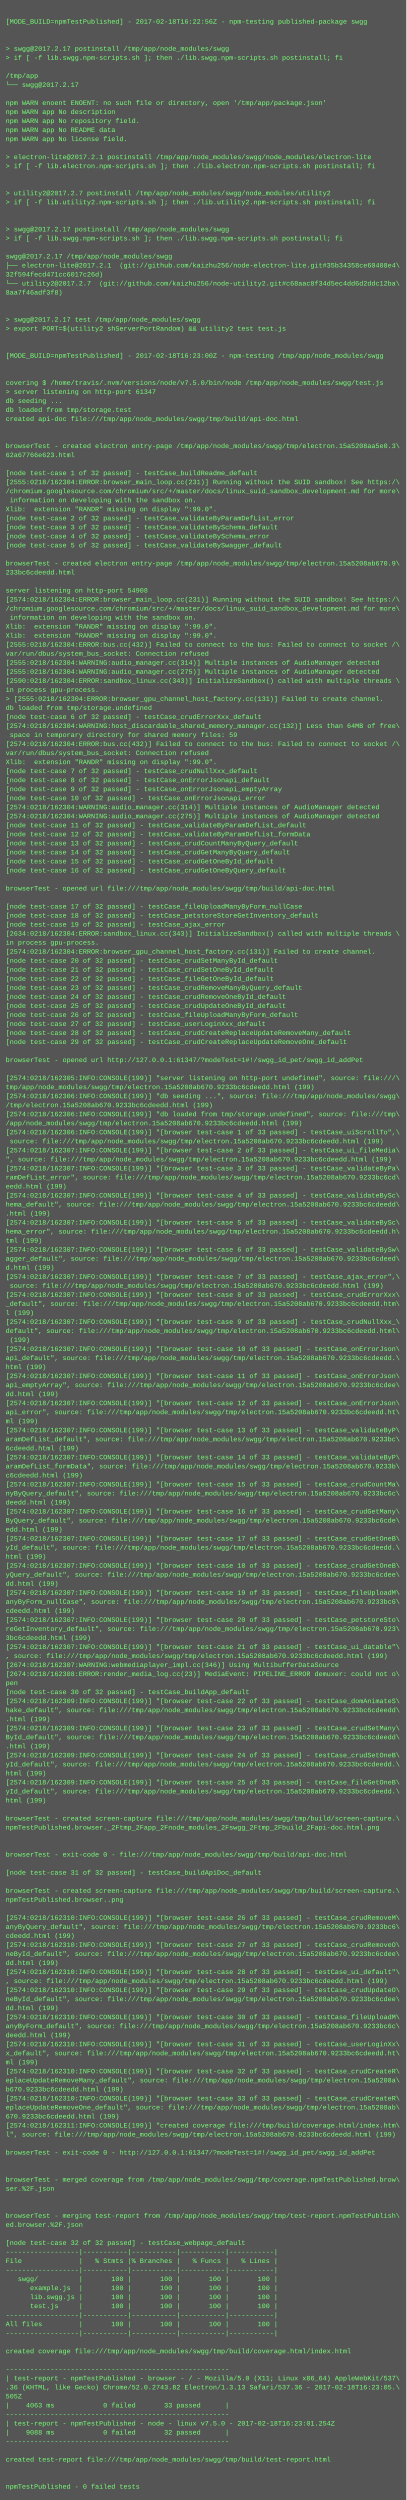
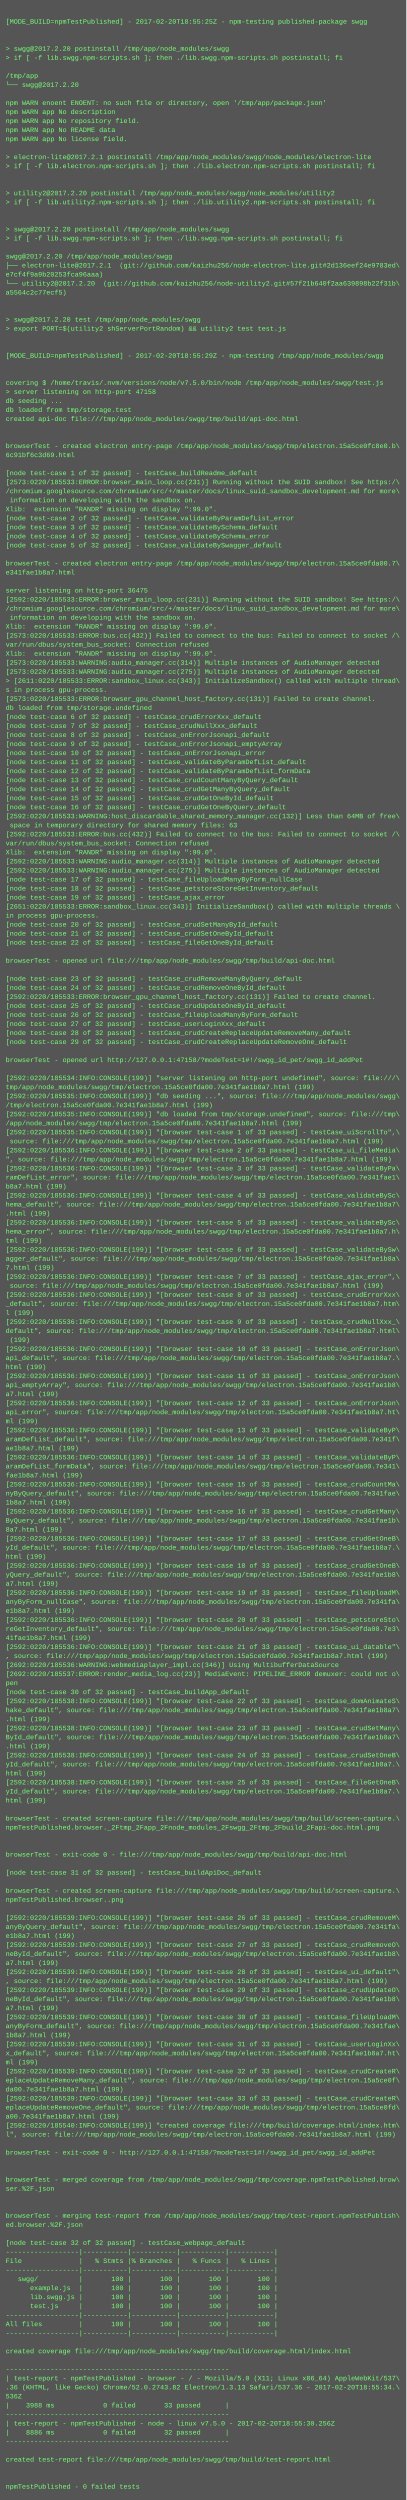
<svg xmlns="http://www.w3.org/2000/svg" height="4430" width="720">
  <rect height="4430" fill="#555" width="720" />
  <text fill="#7f7" font-family="Courier New" font-size="12" xml:space="preserve">
    <tspan x="10" y="26" />
-     <tspan x="10" y="42">[MODE_BUILD=npmTestPublished] - 2017-02-18T16:22:56Z - npm-testing published-package swgg</tspan>
+     <tspan x="10" y="42">[MODE_BUILD=npmTestPublished] - 2017-02-20T18:55:25Z - npm-testing published-package swgg</tspan>
    <tspan x="10" y="58" />
    <tspan x="10" y="74" />
-     <tspan x="10" y="90">&gt; swgg@2017.2.17 postinstall /tmp/app/node_modules/swgg</tspan>
+     <tspan x="10" y="90">&gt; swgg@2017.2.20 postinstall /tmp/app/node_modules/swgg</tspan>
    <tspan x="10" y="106">&gt; if [ -f lib.swgg.npm-scripts.sh ]; then ./lib.swgg.npm-scripts.sh postinstall; fi</tspan>
    <tspan x="10" y="122" />
    <tspan x="10" y="138">/tmp/app</tspan>
-     <tspan x="10" y="154">└── swgg@2017.2.17 </tspan>
+     <tspan x="10" y="154">└── swgg@2017.2.20 </tspan>
    <tspan x="10" y="170" />
    <tspan x="10" y="186">npm WARN enoent ENOENT: no such file or directory, open '/tmp/app/package.json'</tspan>
    <tspan x="10" y="202">npm WARN app No description</tspan>
    <tspan x="10" y="218">npm WARN app No repository field.</tspan>
    <tspan x="10" y="234">npm WARN app No README data</tspan>
    <tspan x="10" y="250">npm WARN app No license field.</tspan>
    <tspan x="10" y="266" />
    <tspan x="10" y="282">&gt; electron-lite@2017.2.1 postinstall /tmp/app/node_modules/swgg/node_modules/electron-lite</tspan>
    <tspan x="10" y="298">&gt; if [ -f lib.electron.npm-scripts.sh ]; then ./lib.electron.npm-scripts.sh postinstall; fi</tspan>
    <tspan x="10" y="314" />
    <tspan x="10" y="330" />
-     <tspan x="10" y="346">&gt; utility2@2017.2.7 postinstall /tmp/app/node_modules/swgg/node_modules/utility2</tspan>
+     <tspan x="10" y="346">&gt; utility2@2017.2.20 postinstall /tmp/app/node_modules/swgg/node_modules/utility2</tspan>
    <tspan x="10" y="362">&gt; if [ -f lib.utility2.npm-scripts.sh ]; then ./lib.utility2.npm-scripts.sh postinstall; fi</tspan>
    <tspan x="10" y="378" />
    <tspan x="10" y="394" />
-     <tspan x="10" y="410">&gt; swgg@2017.2.17 postinstall /tmp/app/node_modules/swgg</tspan>
+     <tspan x="10" y="410">&gt; swgg@2017.2.20 postinstall /tmp/app/node_modules/swgg</tspan>
    <tspan x="10" y="426">&gt; if [ -f lib.swgg.npm-scripts.sh ]; then ./lib.swgg.npm-scripts.sh postinstall; fi</tspan>
    <tspan x="10" y="442" />
-     <tspan x="10" y="458">swgg@2017.2.17 /tmp/app/node_modules/swgg</tspan>
-     <tspan x="10" y="474">├── electron-lite@2017.2.1  (git://github.com/kaizhu256/node-electron-lite.git#35b34358ce60408e4\</tspan>
-     <tspan x="10" y="490">32f594fecd471cc6017c26d)</tspan>
-     <tspan x="10" y="506">└── utility2@2017.2.7  (git://github.com/kaizhu256/node-utility2.git#c68aac8f34d5ec4dd6d2ddc12ba\</tspan>
-     <tspan x="10" y="522">8aa7f46adf3f8)</tspan>
+     <tspan x="10" y="458">swgg@2017.2.20 /tmp/app/node_modules/swgg</tspan>
+     <tspan x="10" y="474">├── electron-lite@2017.2.1  (git://github.com/kaizhu256/node-electron-lite.git#2d136eef24e9783ed\</tspan>
+     <tspan x="10" y="490">e7cf4f9a9b20253fca96aaa)</tspan>
+     <tspan x="10" y="506">└── utility2@2017.2.20  (git://github.com/kaizhu256/node-utility2.git#57f21b640f2aa639898b22f31b\</tspan>
+     <tspan x="10" y="522">a5564c2c77ecf5)</tspan>
    <tspan x="10" y="538" />
    <tspan x="10" y="554" />
-     <tspan x="10" y="570">&gt; swgg@2017.2.17 test /tmp/app/node_modules/swgg</tspan>
+     <tspan x="10" y="570">&gt; swgg@2017.2.20 test /tmp/app/node_modules/swgg</tspan>
    <tspan x="10" y="586">&gt; export PORT=$(utility2 shServerPortRandom) &amp;&amp; utility2 test test.js</tspan>
    <tspan x="10" y="602" />
    <tspan x="10" y="618" />
-     <tspan x="10" y="634">[MODE_BUILD=npmTestPublished] - 2017-02-18T16:23:00Z - npm-testing /tmp/app/node_modules/swgg</tspan>
+     <tspan x="10" y="634">[MODE_BUILD=npmTestPublished] - 2017-02-20T18:55:29Z - npm-testing /tmp/app/node_modules/swgg</tspan>
    <tspan x="10" y="650" />
    <tspan x="10" y="666" />
    <tspan x="10" y="682">covering $ /home/travis/.nvm/versions/node/v7.5.0/bin/node /tmp/app/node_modules/swgg/test.js</tspan>
-     <tspan x="10" y="698">&gt; server listening on http-port 61347</tspan>
+     <tspan x="10" y="698">&gt; server listening on http-port 47158</tspan>
    <tspan x="10" y="714">db seeding ...</tspan>
    <tspan x="10" y="730">db loaded from tmp/storage.test</tspan>
    <tspan x="10" y="746">created api-doc file:///tmp/app/node_modules/swgg/tmp/build/api-doc.html</tspan>
    <tspan x="10" y="762" />
    <tspan x="10" y="778" />
-     <tspan x="10" y="794">browserTest - created electron entry-page /tmp/app/node_modules/swgg/tmp/electron.15a5208aa5e0.3\</tspan>
-     <tspan x="10" y="810">62a67766e623.html</tspan>
+     <tspan x="10" y="794">browserTest - created electron entry-page /tmp/app/node_modules/swgg/tmp/electron.15a5ce0fc8e0.b\</tspan>
+     <tspan x="10" y="810">6c91bf6c3d69.html</tspan>
    <tspan x="10" y="826" />
    <tspan x="10" y="842">[node test-case 1 of 32 passed] - testCase_buildReadme_default</tspan>
-     <tspan x="10" y="858">[2555:0218/162304:ERROR:browser_main_loop.cc(231)] Running without the SUID sandbox! See https:/\</tspan>
+     <tspan x="10" y="858">[2573:0220/185533:ERROR:browser_main_loop.cc(231)] Running without the SUID sandbox! See https:/\</tspan>
    <tspan x="10" y="874">/chromium.googlesource.com/chromium/src/+/master/docs/linux_suid_sandbox_development.md for more\</tspan>
    <tspan x="10" y="890"> information on developing with the sandbox on.</tspan>
    <tspan x="10" y="906">Xlib:  extension "RANDR" missing on display ":99.0".</tspan>
    <tspan x="10" y="922">[node test-case 2 of 32 passed] - testCase_validateByParamDefList_error</tspan>
    <tspan x="10" y="938">[node test-case 3 of 32 passed] - testCase_validateBySchema_default</tspan>
    <tspan x="10" y="954">[node test-case 4 of 32 passed] - testCase_validateBySchema_error</tspan>
    <tspan x="10" y="970">[node test-case 5 of 32 passed] - testCase_validateBySwagger_default</tspan>
    <tspan x="10" y="986" />
-     <tspan x="10" y="1002">browserTest - created electron entry-page /tmp/app/node_modules/swgg/tmp/electron.15a5208ab670.9\</tspan>
-     <tspan x="10" y="1018">233bc6cdeedd.html</tspan>
+     <tspan x="10" y="1002">browserTest - created electron entry-page /tmp/app/node_modules/swgg/tmp/electron.15a5ce0fda00.7\</tspan>
+     <tspan x="10" y="1018">e341fae1b8a7.html</tspan>
    <tspan x="10" y="1034" />
-     <tspan x="10" y="1050">server listening on http-port 54908</tspan>
-     <tspan x="10" y="1066">[2574:0218/162304:ERROR:browser_main_loop.cc(231)] Running without the SUID sandbox! See https:/\</tspan>
+     <tspan x="10" y="1050">server listening on http-port 36475</tspan>
+     <tspan x="10" y="1066">[2592:0220/185533:ERROR:browser_main_loop.cc(231)] Running without the SUID sandbox! See https:/\</tspan>
    <tspan x="10" y="1082">/chromium.googlesource.com/chromium/src/+/master/docs/linux_suid_sandbox_development.md for more\</tspan>
    <tspan x="10" y="1098"> information on developing with the sandbox on.</tspan>
    <tspan x="10" y="1114">Xlib:  extension "RANDR" missing on display ":99.0".</tspan>
-     <tspan x="10" y="1130">Xlib:  extension "RANDR" missing on display ":99.0".</tspan>
-     <tspan x="10" y="1146">[2555:0218/162304:ERROR:bus.cc(432)] Failed to connect to the bus: Failed to connect to socket /\</tspan>
-     <tspan x="10" y="1162">var/run/dbus/system_bus_socket: Connection refused</tspan>
-     <tspan x="10" y="1178">[2555:0218/162304:WARNING:audio_manager.cc(314)] Multiple instances of AudioManager detected</tspan>
-     <tspan x="10" y="1194">[2555:0218/162304:WARNING:audio_manager.cc(275)] Multiple instances of AudioManager detected</tspan>
-     <tspan x="10" y="1210">[2590:0218/162304:ERROR:sandbox_linux.cc(343)] InitializeSandbox() called with multiple threads \</tspan>
-     <tspan x="10" y="1226">in process gpu-process. </tspan>
-     <tspan x="10" y="1242">&gt; [2555:0218/162304:ERROR:browser_gpu_channel_host_factory.cc(131)] Failed to create channel.</tspan>
+     <tspan x="10" y="1130">[2573:0220/185533:ERROR:bus.cc(432)] Failed to connect to the bus: Failed to connect to socket /\</tspan>
+     <tspan x="10" y="1146">var/run/dbus/system_bus_socket: Connection refused</tspan>
+     <tspan x="10" y="1162">Xlib:  extension "RANDR" missing on display ":99.0".</tspan>
+     <tspan x="10" y="1178">[2573:0220/185533:WARNING:audio_manager.cc(314)] Multiple instances of AudioManager detected</tspan>
+     <tspan x="10" y="1194">[2573:0220/185533:WARNING:audio_manager.cc(275)] Multiple instances of AudioManager detected</tspan>
+     <tspan x="10" y="1210">&gt; [2611:0220/185533:ERROR:sandbox_linux.cc(343)] InitializeSandbox() called with multiple thread\</tspan>
+     <tspan x="10" y="1226">s in process gpu-process. </tspan>
+     <tspan x="10" y="1242">[2573:0220/185533:ERROR:browser_gpu_channel_host_factory.cc(131)] Failed to create channel.</tspan>
    <tspan x="10" y="1258">db loaded from tmp/storage.undefined</tspan>
    <tspan x="10" y="1274">[node test-case 6 of 32 passed] - testCase_crudErrorXxx_default</tspan>
-     <tspan x="10" y="1290">[2574:0218/162304:WARNING:host_discardable_shared_memory_manager.cc(132)] Less than 64MB of free\</tspan>
-     <tspan x="10" y="1306"> space in temporary directory for shared memory files: 59</tspan>
-     <tspan x="10" y="1322">[2574:0218/162304:ERROR:bus.cc(432)] Failed to connect to the bus: Failed to connect to socket /\</tspan>
-     <tspan x="10" y="1338">var/run/dbus/system_bus_socket: Connection refused</tspan>
-     <tspan x="10" y="1354">Xlib:  extension "RANDR" missing on display ":99.0".</tspan>
-     <tspan x="10" y="1370">[node test-case 7 of 32 passed] - testCase_crudNullXxx_default</tspan>
-     <tspan x="10" y="1386">[node test-case 8 of 32 passed] - testCase_onErrorJsonapi_default</tspan>
-     <tspan x="10" y="1402">[node test-case 9 of 32 passed] - testCase_onErrorJsonapi_emptyArray</tspan>
-     <tspan x="10" y="1418">[node test-case 10 of 32 passed] - testCase_onErrorJsonapi_error</tspan>
-     <tspan x="10" y="1434">[2574:0218/162304:WARNING:audio_manager.cc(314)] Multiple instances of AudioManager detected</tspan>
-     <tspan x="10" y="1450">[2574:0218/162304:WARNING:audio_manager.cc(275)] Multiple instances of AudioManager detected</tspan>
-     <tspan x="10" y="1466">[node test-case 11 of 32 passed] - testCase_validateByParamDefList_default</tspan>
-     <tspan x="10" y="1482">[node test-case 12 of 32 passed] - testCase_validateByParamDefList_formData</tspan>
-     <tspan x="10" y="1498">[node test-case 13 of 32 passed] - testCase_crudCountManyByQuery_default</tspan>
-     <tspan x="10" y="1514">[node test-case 14 of 32 passed] - testCase_crudGetManyByQuery_default</tspan>
-     <tspan x="10" y="1530">[node test-case 15 of 32 passed] - testCase_crudGetOneById_default</tspan>
-     <tspan x="10" y="1546">[node test-case 16 of 32 passed] - testCase_crudGetOneByQuery_default</tspan>
-     <tspan x="10" y="1562" />
-     <tspan x="10" y="1578">browserTest - opened url file:///tmp/app/node_modules/swgg/tmp/build/api-doc.html</tspan>
-     <tspan x="10" y="1594" />
-     <tspan x="10" y="1610">[node test-case 17 of 32 passed] - testCase_fileUploadManyByForm_nullCase</tspan>
-     <tspan x="10" y="1626">[node test-case 18 of 32 passed] - testCase_petstoreStoreGetInventory_default</tspan>
-     <tspan x="10" y="1642">[node test-case 19 of 32 passed] - testCase_ajax_error</tspan>
-     <tspan x="10" y="1658">[2634:0218/162304:ERROR:sandbox_linux.cc(343)] InitializeSandbox() called with multiple threads \</tspan>
-     <tspan x="10" y="1674">in process gpu-process. </tspan>
-     <tspan x="10" y="1690">[2574:0218/162304:ERROR:browser_gpu_channel_host_factory.cc(131)] Failed to create channel.</tspan>
-     <tspan x="10" y="1706">[node test-case 20 of 32 passed] - testCase_crudSetManyById_default</tspan>
-     <tspan x="10" y="1722">[node test-case 21 of 32 passed] - testCase_crudSetOneById_default</tspan>
-     <tspan x="10" y="1738">[node test-case 22 of 32 passed] - testCase_fileGetOneById_default</tspan>
-     <tspan x="10" y="1754">[node test-case 23 of 32 passed] - testCase_crudRemoveManyByQuery_default</tspan>
-     <tspan x="10" y="1770">[node test-case 24 of 32 passed] - testCase_crudRemoveOneById_default</tspan>
+     <tspan x="10" y="1290">[node test-case 7 of 32 passed] - testCase_crudNullXxx_default</tspan>
+     <tspan x="10" y="1306">[node test-case 8 of 32 passed] - testCase_onErrorJsonapi_default</tspan>
+     <tspan x="10" y="1322">[node test-case 9 of 32 passed] - testCase_onErrorJsonapi_emptyArray</tspan>
+     <tspan x="10" y="1338">[node test-case 10 of 32 passed] - testCase_onErrorJsonapi_error</tspan>
+     <tspan x="10" y="1354">[node test-case 11 of 32 passed] - testCase_validateByParamDefList_default</tspan>
+     <tspan x="10" y="1370">[node test-case 12 of 32 passed] - testCase_validateByParamDefList_formData</tspan>
+     <tspan x="10" y="1386">[node test-case 13 of 32 passed] - testCase_crudCountManyByQuery_default</tspan>
+     <tspan x="10" y="1402">[node test-case 14 of 32 passed] - testCase_crudGetManyByQuery_default</tspan>
+     <tspan x="10" y="1418">[node test-case 15 of 32 passed] - testCase_crudGetOneById_default</tspan>
+     <tspan x="10" y="1434">[node test-case 16 of 32 passed] - testCase_crudGetOneByQuery_default</tspan>
+     <tspan x="10" y="1450">[2592:0220/185533:WARNING:host_discardable_shared_memory_manager.cc(132)] Less than 64MB of free\</tspan>
+     <tspan x="10" y="1466"> space in temporary directory for shared memory files: 63</tspan>
+     <tspan x="10" y="1482">[2592:0220/185533:ERROR:bus.cc(432)] Failed to connect to the bus: Failed to connect to socket /\</tspan>
+     <tspan x="10" y="1498">var/run/dbus/system_bus_socket: Connection refused</tspan>
+     <tspan x="10" y="1514">Xlib:  extension "RANDR" missing on display ":99.0".</tspan>
+     <tspan x="10" y="1530">[2592:0220/185533:WARNING:audio_manager.cc(314)] Multiple instances of AudioManager detected</tspan>
+     <tspan x="10" y="1546">[2592:0220/185533:WARNING:audio_manager.cc(275)] Multiple instances of AudioManager detected</tspan>
+     <tspan x="10" y="1562">[node test-case 17 of 32 passed] - testCase_fileUploadManyByForm_nullCase</tspan>
+     <tspan x="10" y="1578">[node test-case 18 of 32 passed] - testCase_petstoreStoreGetInventory_default</tspan>
+     <tspan x="10" y="1594">[node test-case 19 of 32 passed] - testCase_ajax_error</tspan>
+     <tspan x="10" y="1610">[2651:0220/185533:ERROR:sandbox_linux.cc(343)] InitializeSandbox() called with multiple threads \</tspan>
+     <tspan x="10" y="1626">in process gpu-process. </tspan>
+     <tspan x="10" y="1642">[node test-case 20 of 32 passed] - testCase_crudSetManyById_default</tspan>
+     <tspan x="10" y="1658">[node test-case 21 of 32 passed] - testCase_crudSetOneById_default</tspan>
+     <tspan x="10" y="1674">[node test-case 22 of 32 passed] - testCase_fileGetOneById_default</tspan>
+     <tspan x="10" y="1690" />
+     <tspan x="10" y="1706">browserTest - opened url file:///tmp/app/node_modules/swgg/tmp/build/api-doc.html</tspan>
+     <tspan x="10" y="1722" />
+     <tspan x="10" y="1738">[node test-case 23 of 32 passed] - testCase_crudRemoveManyByQuery_default</tspan>
+     <tspan x="10" y="1754">[node test-case 24 of 32 passed] - testCase_crudRemoveOneById_default</tspan>
+     <tspan x="10" y="1770">[2592:0220/185533:ERROR:browser_gpu_channel_host_factory.cc(131)] Failed to create channel.</tspan>
    <tspan x="10" y="1786">[node test-case 25 of 32 passed] - testCase_crudUpdateOneById_default</tspan>
    <tspan x="10" y="1802">[node test-case 26 of 32 passed] - testCase_fileUploadManyByForm_default</tspan>
    <tspan x="10" y="1818">[node test-case 27 of 32 passed] - testCase_userLoginXxx_default</tspan>
    <tspan x="10" y="1834">[node test-case 28 of 32 passed] - testCase_crudCreateReplaceUpdateRemoveMany_default</tspan>
    <tspan x="10" y="1850">[node test-case 29 of 32 passed] - testCase_crudCreateReplaceUpdateRemoveOne_default</tspan>
    <tspan x="10" y="1866" />
-     <tspan x="10" y="1882">browserTest - opened url http://127.0.0.1:61347/?modeTest=1#!/swgg_id_pet/swgg_id_addPet</tspan>
+     <tspan x="10" y="1882">browserTest - opened url http://127.0.0.1:47158/?modeTest=1#!/swgg_id_pet/swgg_id_addPet</tspan>
    <tspan x="10" y="1898" />
-     <tspan x="10" y="1914">[2574:0218/162305:INFO:CONSOLE(199)] "server listening on http-port undefined", source: file:///\</tspan>
-     <tspan x="10" y="1930">tmp/app/node_modules/swgg/tmp/electron.15a5208ab670.9233bc6cdeedd.html (199)</tspan>
-     <tspan x="10" y="1946">[2574:0218/162306:INFO:CONSOLE(199)] "db seeding ...", source: file:///tmp/app/node_modules/swgg\</tspan>
-     <tspan x="10" y="1962">/tmp/electron.15a5208ab670.9233bc6cdeedd.html (199)</tspan>
-     <tspan x="10" y="1978">[2574:0218/162306:INFO:CONSOLE(199)] "db loaded from tmp/storage.undefined", source: file:///tmp\</tspan>
-     <tspan x="10" y="1994">/app/node_modules/swgg/tmp/electron.15a5208ab670.9233bc6cdeedd.html (199)</tspan>
-     <tspan x="10" y="2010">[2574:0218/162306:INFO:CONSOLE(199)] "[browser test-case 1 of 33 passed] - testCase_uiScrollTo",\</tspan>
-     <tspan x="10" y="2026"> source: file:///tmp/app/node_modules/swgg/tmp/electron.15a5208ab670.9233bc6cdeedd.html (199)</tspan>
-     <tspan x="10" y="2042">[2574:0218/162307:INFO:CONSOLE(199)] "[browser test-case 2 of 33 passed] - testCase_ui_fileMedia\</tspan>
-     <tspan x="10" y="2058">", source: file:///tmp/app/node_modules/swgg/tmp/electron.15a5208ab670.9233bc6cdeedd.html (199)</tspan>
-     <tspan x="10" y="2074">[2574:0218/162307:INFO:CONSOLE(199)] "[browser test-case 3 of 33 passed] - testCase_validateByPa\</tspan>
-     <tspan x="10" y="2090">ramDefList_error", source: file:///tmp/app/node_modules/swgg/tmp/electron.15a5208ab670.9233bc6cd\</tspan>
-     <tspan x="10" y="2106">eedd.html (199)</tspan>
-     <tspan x="10" y="2122">[2574:0218/162307:INFO:CONSOLE(199)] "[browser test-case 4 of 33 passed] - testCase_validateBySc\</tspan>
-     <tspan x="10" y="2138">hema_default", source: file:///tmp/app/node_modules/swgg/tmp/electron.15a5208ab670.9233bc6cdeedd\</tspan>
+     <tspan x="10" y="1914">[2592:0220/185534:INFO:CONSOLE(199)] "server listening on http-port undefined", source: file:///\</tspan>
+     <tspan x="10" y="1930">tmp/app/node_modules/swgg/tmp/electron.15a5ce0fda00.7e341fae1b8a7.html (199)</tspan>
+     <tspan x="10" y="1946">[2592:0220/185535:INFO:CONSOLE(199)] "db seeding ...", source: file:///tmp/app/node_modules/swgg\</tspan>
+     <tspan x="10" y="1962">/tmp/electron.15a5ce0fda00.7e341fae1b8a7.html (199)</tspan>
+     <tspan x="10" y="1978">[2592:0220/185535:INFO:CONSOLE(199)] "db loaded from tmp/storage.undefined", source: file:///tmp\</tspan>
+     <tspan x="10" y="1994">/app/node_modules/swgg/tmp/electron.15a5ce0fda00.7e341fae1b8a7.html (199)</tspan>
+     <tspan x="10" y="2010">[2592:0220/185535:INFO:CONSOLE(199)] "[browser test-case 1 of 33 passed] - testCase_uiScrollTo",\</tspan>
+     <tspan x="10" y="2026"> source: file:///tmp/app/node_modules/swgg/tmp/electron.15a5ce0fda00.7e341fae1b8a7.html (199)</tspan>
+     <tspan x="10" y="2042">[2592:0220/185536:INFO:CONSOLE(199)] "[browser test-case 2 of 33 passed] - testCase_ui_fileMedia\</tspan>
+     <tspan x="10" y="2058">", source: file:///tmp/app/node_modules/swgg/tmp/electron.15a5ce0fda00.7e341fae1b8a7.html (199)</tspan>
+     <tspan x="10" y="2074">[2592:0220/185536:INFO:CONSOLE(199)] "[browser test-case 3 of 33 passed] - testCase_validateByPa\</tspan>
+     <tspan x="10" y="2090">ramDefList_error", source: file:///tmp/app/node_modules/swgg/tmp/electron.15a5ce0fda00.7e341fae1\</tspan>
+     <tspan x="10" y="2106">b8a7.html (199)</tspan>
+     <tspan x="10" y="2122">[2592:0220/185536:INFO:CONSOLE(199)] "[browser test-case 4 of 33 passed] - testCase_validateBySc\</tspan>
+     <tspan x="10" y="2138">hema_default", source: file:///tmp/app/node_modules/swgg/tmp/electron.15a5ce0fda00.7e341fae1b8a7\</tspan>
    <tspan x="10" y="2154">.html (199)</tspan>
-     <tspan x="10" y="2170">[2574:0218/162307:INFO:CONSOLE(199)] "[browser test-case 5 of 33 passed] - testCase_validateBySc\</tspan>
-     <tspan x="10" y="2186">hema_error", source: file:///tmp/app/node_modules/swgg/tmp/electron.15a5208ab670.9233bc6cdeedd.h\</tspan>
+     <tspan x="10" y="2170">[2592:0220/185536:INFO:CONSOLE(199)] "[browser test-case 5 of 33 passed] - testCase_validateBySc\</tspan>
+     <tspan x="10" y="2186">hema_error", source: file:///tmp/app/node_modules/swgg/tmp/electron.15a5ce0fda00.7e341fae1b8a7.h\</tspan>
    <tspan x="10" y="2202">tml (199)</tspan>
-     <tspan x="10" y="2218">[2574:0218/162307:INFO:CONSOLE(199)] "[browser test-case 6 of 33 passed] - testCase_validateBySw\</tspan>
-     <tspan x="10" y="2234">agger_default", source: file:///tmp/app/node_modules/swgg/tmp/electron.15a5208ab670.9233bc6cdeed\</tspan>
-     <tspan x="10" y="2250">d.html (199)</tspan>
-     <tspan x="10" y="2266">[2574:0218/162307:INFO:CONSOLE(199)] "[browser test-case 7 of 33 passed] - testCase_ajax_error",\</tspan>
-     <tspan x="10" y="2282"> source: file:///tmp/app/node_modules/swgg/tmp/electron.15a5208ab670.9233bc6cdeedd.html (199)</tspan>
-     <tspan x="10" y="2298">[2574:0218/162307:INFO:CONSOLE(199)] "[browser test-case 8 of 33 passed] - testCase_crudErrorXxx\</tspan>
-     <tspan x="10" y="2314">_default", source: file:///tmp/app/node_modules/swgg/tmp/electron.15a5208ab670.9233bc6cdeedd.htm\</tspan>
+     <tspan x="10" y="2218">[2592:0220/185536:INFO:CONSOLE(199)] "[browser test-case 6 of 33 passed] - testCase_validateBySw\</tspan>
+     <tspan x="10" y="2234">agger_default", source: file:///tmp/app/node_modules/swgg/tmp/electron.15a5ce0fda00.7e341fae1b8a\</tspan>
+     <tspan x="10" y="2250">7.html (199)</tspan>
+     <tspan x="10" y="2266">[2592:0220/185536:INFO:CONSOLE(199)] "[browser test-case 7 of 33 passed] - testCase_ajax_error",\</tspan>
+     <tspan x="10" y="2282"> source: file:///tmp/app/node_modules/swgg/tmp/electron.15a5ce0fda00.7e341fae1b8a7.html (199)</tspan>
+     <tspan x="10" y="2298">[2592:0220/185536:INFO:CONSOLE(199)] "[browser test-case 8 of 33 passed] - testCase_crudErrorXxx\</tspan>
+     <tspan x="10" y="2314">_default", source: file:///tmp/app/node_modules/swgg/tmp/electron.15a5ce0fda00.7e341fae1b8a7.htm\</tspan>
    <tspan x="10" y="2330">l (199)</tspan>
-     <tspan x="10" y="2346">[2574:0218/162307:INFO:CONSOLE(199)] "[browser test-case 9 of 33 passed] - testCase_crudNullXxx_\</tspan>
-     <tspan x="10" y="2362">default", source: file:///tmp/app/node_modules/swgg/tmp/electron.15a5208ab670.9233bc6cdeedd.html\</tspan>
+     <tspan x="10" y="2346">[2592:0220/185536:INFO:CONSOLE(199)] "[browser test-case 9 of 33 passed] - testCase_crudNullXxx_\</tspan>
+     <tspan x="10" y="2362">default", source: file:///tmp/app/node_modules/swgg/tmp/electron.15a5ce0fda00.7e341fae1b8a7.html\</tspan>
    <tspan x="10" y="2378"> (199)</tspan>
-     <tspan x="10" y="2394">[2574:0218/162307:INFO:CONSOLE(199)] "[browser test-case 10 of 33 passed] - testCase_onErrorJson\</tspan>
-     <tspan x="10" y="2410">api_default", source: file:///tmp/app/node_modules/swgg/tmp/electron.15a5208ab670.9233bc6cdeedd.\</tspan>
+     <tspan x="10" y="2394">[2592:0220/185536:INFO:CONSOLE(199)] "[browser test-case 10 of 33 passed] - testCase_onErrorJson\</tspan>
+     <tspan x="10" y="2410">api_default", source: file:///tmp/app/node_modules/swgg/tmp/electron.15a5ce0fda00.7e341fae1b8a7.\</tspan>
    <tspan x="10" y="2426">html (199)</tspan>
-     <tspan x="10" y="2442">[2574:0218/162307:INFO:CONSOLE(199)] "[browser test-case 11 of 33 passed] - testCase_onErrorJson\</tspan>
-     <tspan x="10" y="2458">api_emptyArray", source: file:///tmp/app/node_modules/swgg/tmp/electron.15a5208ab670.9233bc6cdee\</tspan>
-     <tspan x="10" y="2474">dd.html (199)</tspan>
-     <tspan x="10" y="2490">[2574:0218/162307:INFO:CONSOLE(199)] "[browser test-case 12 of 33 passed] - testCase_onErrorJson\</tspan>
-     <tspan x="10" y="2506">api_error", source: file:///tmp/app/node_modules/swgg/tmp/electron.15a5208ab670.9233bc6cdeedd.ht\</tspan>
+     <tspan x="10" y="2442">[2592:0220/185536:INFO:CONSOLE(199)] "[browser test-case 11 of 33 passed] - testCase_onErrorJson\</tspan>
+     <tspan x="10" y="2458">api_emptyArray", source: file:///tmp/app/node_modules/swgg/tmp/electron.15a5ce0fda00.7e341fae1b8\</tspan>
+     <tspan x="10" y="2474">a7.html (199)</tspan>
+     <tspan x="10" y="2490">[2592:0220/185536:INFO:CONSOLE(199)] "[browser test-case 12 of 33 passed] - testCase_onErrorJson\</tspan>
+     <tspan x="10" y="2506">api_error", source: file:///tmp/app/node_modules/swgg/tmp/electron.15a5ce0fda00.7e341fae1b8a7.ht\</tspan>
    <tspan x="10" y="2522">ml (199)</tspan>
-     <tspan x="10" y="2538">[2574:0218/162307:INFO:CONSOLE(199)] "[browser test-case 13 of 33 passed] - testCase_validateByP\</tspan>
-     <tspan x="10" y="2554">aramDefList_default", source: file:///tmp/app/node_modules/swgg/tmp/electron.15a5208ab670.9233bc\</tspan>
-     <tspan x="10" y="2570">6cdeedd.html (199)</tspan>
-     <tspan x="10" y="2586">[2574:0218/162307:INFO:CONSOLE(199)] "[browser test-case 14 of 33 passed] - testCase_validateByP\</tspan>
-     <tspan x="10" y="2602">aramDefList_formData", source: file:///tmp/app/node_modules/swgg/tmp/electron.15a5208ab670.9233b\</tspan>
-     <tspan x="10" y="2618">c6cdeedd.html (199)</tspan>
-     <tspan x="10" y="2634">[2574:0218/162307:INFO:CONSOLE(199)] "[browser test-case 15 of 33 passed] - testCase_crudCountMa\</tspan>
-     <tspan x="10" y="2650">nyByQuery_default", source: file:///tmp/app/node_modules/swgg/tmp/electron.15a5208ab670.9233bc6c\</tspan>
-     <tspan x="10" y="2666">deedd.html (199)</tspan>
-     <tspan x="10" y="2682">[2574:0218/162307:INFO:CONSOLE(199)] "[browser test-case 16 of 33 passed] - testCase_crudGetMany\</tspan>
-     <tspan x="10" y="2698">ByQuery_default", source: file:///tmp/app/node_modules/swgg/tmp/electron.15a5208ab670.9233bc6cde\</tspan>
-     <tspan x="10" y="2714">edd.html (199)</tspan>
-     <tspan x="10" y="2730">[2574:0218/162307:INFO:CONSOLE(199)] "[browser test-case 17 of 33 passed] - testCase_crudGetOneB\</tspan>
-     <tspan x="10" y="2746">yId_default", source: file:///tmp/app/node_modules/swgg/tmp/electron.15a5208ab670.9233bc6cdeedd.\</tspan>
+     <tspan x="10" y="2538">[2592:0220/185536:INFO:CONSOLE(199)] "[browser test-case 13 of 33 passed] - testCase_validateByP\</tspan>
+     <tspan x="10" y="2554">aramDefList_default", source: file:///tmp/app/node_modules/swgg/tmp/electron.15a5ce0fda00.7e341f\</tspan>
+     <tspan x="10" y="2570">ae1b8a7.html (199)</tspan>
+     <tspan x="10" y="2586">[2592:0220/185536:INFO:CONSOLE(199)] "[browser test-case 14 of 33 passed] - testCase_validateByP\</tspan>
+     <tspan x="10" y="2602">aramDefList_formData", source: file:///tmp/app/node_modules/swgg/tmp/electron.15a5ce0fda00.7e341\</tspan>
+     <tspan x="10" y="2618">fae1b8a7.html (199)</tspan>
+     <tspan x="10" y="2634">[2592:0220/185536:INFO:CONSOLE(199)] "[browser test-case 15 of 33 passed] - testCase_crudCountMa\</tspan>
+     <tspan x="10" y="2650">nyByQuery_default", source: file:///tmp/app/node_modules/swgg/tmp/electron.15a5ce0fda00.7e341fae\</tspan>
+     <tspan x="10" y="2666">1b8a7.html (199)</tspan>
+     <tspan x="10" y="2682">[2592:0220/185536:INFO:CONSOLE(199)] "[browser test-case 16 of 33 passed] - testCase_crudGetMany\</tspan>
+     <tspan x="10" y="2698">ByQuery_default", source: file:///tmp/app/node_modules/swgg/tmp/electron.15a5ce0fda00.7e341fae1b\</tspan>
+     <tspan x="10" y="2714">8a7.html (199)</tspan>
+     <tspan x="10" y="2730">[2592:0220/185536:INFO:CONSOLE(199)] "[browser test-case 17 of 33 passed] - testCase_crudGetOneB\</tspan>
+     <tspan x="10" y="2746">yId_default", source: file:///tmp/app/node_modules/swgg/tmp/electron.15a5ce0fda00.7e341fae1b8a7.\</tspan>
    <tspan x="10" y="2762">html (199)</tspan>
-     <tspan x="10" y="2778">[2574:0218/162307:INFO:CONSOLE(199)] "[browser test-case 18 of 33 passed] - testCase_crudGetOneB\</tspan>
-     <tspan x="10" y="2794">yQuery_default", source: file:///tmp/app/node_modules/swgg/tmp/electron.15a5208ab670.9233bc6cdee\</tspan>
-     <tspan x="10" y="2810">dd.html (199)</tspan>
-     <tspan x="10" y="2826">[2574:0218/162307:INFO:CONSOLE(199)] "[browser test-case 19 of 33 passed] - testCase_fileUploadM\</tspan>
-     <tspan x="10" y="2842">anyByForm_nullCase", source: file:///tmp/app/node_modules/swgg/tmp/electron.15a5208ab670.9233bc6\</tspan>
-     <tspan x="10" y="2858">cdeedd.html (199)</tspan>
-     <tspan x="10" y="2874">[2574:0218/162307:INFO:CONSOLE(199)] "[browser test-case 20 of 33 passed] - testCase_petstoreSto\</tspan>
-     <tspan x="10" y="2890">reGetInventory_default", source: file:///tmp/app/node_modules/swgg/tmp/electron.15a5208ab670.923\</tspan>
-     <tspan x="10" y="2906">3bc6cdeedd.html (199)</tspan>
-     <tspan x="10" y="2922">[2574:0218/162307:INFO:CONSOLE(199)] "[browser test-case 21 of 33 passed] - testCase_ui_datable"\</tspan>
-     <tspan x="10" y="2938">, source: file:///tmp/app/node_modules/swgg/tmp/electron.15a5208ab670.9233bc6cdeedd.html (199)</tspan>
-     <tspan x="10" y="2954">[2674:0218/162307:WARNING:webmediaplayer_impl.cc(346)] Using MultibufferDataSource</tspan>
-     <tspan x="10" y="2970">[2674:0218/162308:ERROR:render_media_log.cc(23)] MediaEvent: PIPELINE_ERROR demuxer: could not o\</tspan>
+     <tspan x="10" y="2778">[2592:0220/185536:INFO:CONSOLE(199)] "[browser test-case 18 of 33 passed] - testCase_crudGetOneB\</tspan>
+     <tspan x="10" y="2794">yQuery_default", source: file:///tmp/app/node_modules/swgg/tmp/electron.15a5ce0fda00.7e341fae1b8\</tspan>
+     <tspan x="10" y="2810">a7.html (199)</tspan>
+     <tspan x="10" y="2826">[2592:0220/185536:INFO:CONSOLE(199)] "[browser test-case 19 of 33 passed] - testCase_fileUploadM\</tspan>
+     <tspan x="10" y="2842">anyByForm_nullCase", source: file:///tmp/app/node_modules/swgg/tmp/electron.15a5ce0fda00.7e341fa\</tspan>
+     <tspan x="10" y="2858">e1b8a7.html (199)</tspan>
+     <tspan x="10" y="2874">[2592:0220/185536:INFO:CONSOLE(199)] "[browser test-case 20 of 33 passed] - testCase_petstoreSto\</tspan>
+     <tspan x="10" y="2890">reGetInventory_default", source: file:///tmp/app/node_modules/swgg/tmp/electron.15a5ce0fda00.7e3\</tspan>
+     <tspan x="10" y="2906">41fae1b8a7.html (199)</tspan>
+     <tspan x="10" y="2922">[2592:0220/185536:INFO:CONSOLE(199)] "[browser test-case 21 of 33 passed] - testCase_ui_datable"\</tspan>
+     <tspan x="10" y="2938">, source: file:///tmp/app/node_modules/swgg/tmp/electron.15a5ce0fda00.7e341fae1b8a7.html (199)</tspan>
+     <tspan x="10" y="2954">[2692:0220/185536:WARNING:webmediaplayer_impl.cc(346)] Using MultibufferDataSource</tspan>
+     <tspan x="10" y="2970">[2692:0220/185537:ERROR:render_media_log.cc(23)] MediaEvent: PIPELINE_ERROR demuxer: could not o\</tspan>
    <tspan x="10" y="2986">pen</tspan>
    <tspan x="10" y="3002">[node test-case 30 of 32 passed] - testCase_buildApp_default</tspan>
-     <tspan x="10" y="3018">[2574:0218/162309:INFO:CONSOLE(199)] "[browser test-case 22 of 33 passed] - testCase_domAnimateS\</tspan>
-     <tspan x="10" y="3034">hake_default", source: file:///tmp/app/node_modules/swgg/tmp/electron.15a5208ab670.9233bc6cdeedd\</tspan>
+     <tspan x="10" y="3018">[2592:0220/185538:INFO:CONSOLE(199)] "[browser test-case 22 of 33 passed] - testCase_domAnimateS\</tspan>
+     <tspan x="10" y="3034">hake_default", source: file:///tmp/app/node_modules/swgg/tmp/electron.15a5ce0fda00.7e341fae1b8a7\</tspan>
    <tspan x="10" y="3050">.html (199)</tspan>
-     <tspan x="10" y="3066">[2574:0218/162309:INFO:CONSOLE(199)] "[browser test-case 23 of 33 passed] - testCase_crudSetMany\</tspan>
-     <tspan x="10" y="3082">ById_default", source: file:///tmp/app/node_modules/swgg/tmp/electron.15a5208ab670.9233bc6cdeedd\</tspan>
+     <tspan x="10" y="3066">[2592:0220/185538:INFO:CONSOLE(199)] "[browser test-case 23 of 33 passed] - testCase_crudSetMany\</tspan>
+     <tspan x="10" y="3082">ById_default", source: file:///tmp/app/node_modules/swgg/tmp/electron.15a5ce0fda00.7e341fae1b8a7\</tspan>
    <tspan x="10" y="3098">.html (199)</tspan>
-     <tspan x="10" y="3114">[2574:0218/162309:INFO:CONSOLE(199)] "[browser test-case 24 of 33 passed] - testCase_crudSetOneB\</tspan>
-     <tspan x="10" y="3130">yId_default", source: file:///tmp/app/node_modules/swgg/tmp/electron.15a5208ab670.9233bc6cdeedd.\</tspan>
+     <tspan x="10" y="3114">[2592:0220/185538:INFO:CONSOLE(199)] "[browser test-case 24 of 33 passed] - testCase_crudSetOneB\</tspan>
+     <tspan x="10" y="3130">yId_default", source: file:///tmp/app/node_modules/swgg/tmp/electron.15a5ce0fda00.7e341fae1b8a7.\</tspan>
    <tspan x="10" y="3146">html (199)</tspan>
-     <tspan x="10" y="3162">[2574:0218/162309:INFO:CONSOLE(199)] "[browser test-case 25 of 33 passed] - testCase_fileGetOneB\</tspan>
-     <tspan x="10" y="3178">yId_default", source: file:///tmp/app/node_modules/swgg/tmp/electron.15a5208ab670.9233bc6cdeedd.\</tspan>
+     <tspan x="10" y="3162">[2592:0220/185538:INFO:CONSOLE(199)] "[browser test-case 25 of 33 passed] - testCase_fileGetOneB\</tspan>
+     <tspan x="10" y="3178">yId_default", source: file:///tmp/app/node_modules/swgg/tmp/electron.15a5ce0fda00.7e341fae1b8a7.\</tspan>
    <tspan x="10" y="3194">html (199)</tspan>
    <tspan x="10" y="3210" />
    <tspan x="10" y="3226">browserTest - created screen-capture file:///tmp/app/node_modules/swgg/tmp/build/screen-capture.\</tspan>
    <tspan x="10" y="3242">npmTestPublished.browser._2Ftmp_2Fapp_2Fnode_modules_2Fswgg_2Ftmp_2Fbuild_2Fapi-doc.html.png</tspan>
    <tspan x="10" y="3258" />
    <tspan x="10" y="3274" />
    <tspan x="10" y="3290">browserTest - exit-code 0 - file:///tmp/app/node_modules/swgg/tmp/build/api-doc.html</tspan>
    <tspan x="10" y="3306" />
    <tspan x="10" y="3322">[node test-case 31 of 32 passed] - testCase_buildApiDoc_default</tspan>
    <tspan x="10" y="3338" />
    <tspan x="10" y="3354">browserTest - created screen-capture file:///tmp/app/node_modules/swgg/tmp/build/screen-capture.\</tspan>
    <tspan x="10" y="3370">npmTestPublished.browser..png</tspan>
    <tspan x="10" y="3386" />
-     <tspan x="10" y="3402">[2574:0218/162310:INFO:CONSOLE(199)] "[browser test-case 26 of 33 passed] - testCase_crudRemoveM\</tspan>
-     <tspan x="10" y="3418">anyByQuery_default", source: file:///tmp/app/node_modules/swgg/tmp/electron.15a5208ab670.9233bc6\</tspan>
-     <tspan x="10" y="3434">cdeedd.html (199)</tspan>
-     <tspan x="10" y="3450">[2574:0218/162310:INFO:CONSOLE(199)] "[browser test-case 27 of 33 passed] - testCase_crudRemoveO\</tspan>
-     <tspan x="10" y="3466">neById_default", source: file:///tmp/app/node_modules/swgg/tmp/electron.15a5208ab670.9233bc6cdee\</tspan>
-     <tspan x="10" y="3482">dd.html (199)</tspan>
-     <tspan x="10" y="3498">[2574:0218/162310:INFO:CONSOLE(199)] "[browser test-case 28 of 33 passed] - testCase_ui_default"\</tspan>
-     <tspan x="10" y="3514">, source: file:///tmp/app/node_modules/swgg/tmp/electron.15a5208ab670.9233bc6cdeedd.html (199)</tspan>
-     <tspan x="10" y="3530">[2574:0218/162310:INFO:CONSOLE(199)] "[browser test-case 29 of 33 passed] - testCase_crudUpdateO\</tspan>
-     <tspan x="10" y="3546">neById_default", source: file:///tmp/app/node_modules/swgg/tmp/electron.15a5208ab670.9233bc6cdee\</tspan>
-     <tspan x="10" y="3562">dd.html (199)</tspan>
-     <tspan x="10" y="3578">[2574:0218/162310:INFO:CONSOLE(199)] "[browser test-case 30 of 33 passed] - testCase_fileUploadM\</tspan>
-     <tspan x="10" y="3594">anyByForm_default", source: file:///tmp/app/node_modules/swgg/tmp/electron.15a5208ab670.9233bc6c\</tspan>
-     <tspan x="10" y="3610">deedd.html (199)</tspan>
-     <tspan x="10" y="3626">[2574:0218/162310:INFO:CONSOLE(199)] "[browser test-case 31 of 33 passed] - testCase_userLoginXx\</tspan>
-     <tspan x="10" y="3642">x_default", source: file:///tmp/app/node_modules/swgg/tmp/electron.15a5208ab670.9233bc6cdeedd.ht\</tspan>
+     <tspan x="10" y="3402">[2592:0220/185539:INFO:CONSOLE(199)] "[browser test-case 26 of 33 passed] - testCase_crudRemoveM\</tspan>
+     <tspan x="10" y="3418">anyByQuery_default", source: file:///tmp/app/node_modules/swgg/tmp/electron.15a5ce0fda00.7e341fa\</tspan>
+     <tspan x="10" y="3434">e1b8a7.html (199)</tspan>
+     <tspan x="10" y="3450">[2592:0220/185539:INFO:CONSOLE(199)] "[browser test-case 27 of 33 passed] - testCase_crudRemoveO\</tspan>
+     <tspan x="10" y="3466">neById_default", source: file:///tmp/app/node_modules/swgg/tmp/electron.15a5ce0fda00.7e341fae1b8\</tspan>
+     <tspan x="10" y="3482">a7.html (199)</tspan>
+     <tspan x="10" y="3498">[2592:0220/185539:INFO:CONSOLE(199)] "[browser test-case 28 of 33 passed] - testCase_ui_default"\</tspan>
+     <tspan x="10" y="3514">, source: file:///tmp/app/node_modules/swgg/tmp/electron.15a5ce0fda00.7e341fae1b8a7.html (199)</tspan>
+     <tspan x="10" y="3530">[2592:0220/185539:INFO:CONSOLE(199)] "[browser test-case 29 of 33 passed] - testCase_crudUpdateO\</tspan>
+     <tspan x="10" y="3546">neById_default", source: file:///tmp/app/node_modules/swgg/tmp/electron.15a5ce0fda00.7e341fae1b8\</tspan>
+     <tspan x="10" y="3562">a7.html (199)</tspan>
+     <tspan x="10" y="3578">[2592:0220/185539:INFO:CONSOLE(199)] "[browser test-case 30 of 33 passed] - testCase_fileUploadM\</tspan>
+     <tspan x="10" y="3594">anyByForm_default", source: file:///tmp/app/node_modules/swgg/tmp/electron.15a5ce0fda00.7e341fae\</tspan>
+     <tspan x="10" y="3610">1b8a7.html (199)</tspan>
+     <tspan x="10" y="3626">[2592:0220/185539:INFO:CONSOLE(199)] "[browser test-case 31 of 33 passed] - testCase_userLoginXx\</tspan>
+     <tspan x="10" y="3642">x_default", source: file:///tmp/app/node_modules/swgg/tmp/electron.15a5ce0fda00.7e341fae1b8a7.ht\</tspan>
    <tspan x="10" y="3658">ml (199)</tspan>
-     <tspan x="10" y="3674">[2574:0218/162310:INFO:CONSOLE(199)] "[browser test-case 32 of 33 passed] - testCase_crudCreateR\</tspan>
-     <tspan x="10" y="3690">eplaceUpdateRemoveMany_default", source: file:///tmp/app/node_modules/swgg/tmp/electron.15a5208a\</tspan>
-     <tspan x="10" y="3706">b670.9233bc6cdeedd.html (199)</tspan>
-     <tspan x="10" y="3722">[2574:0218/162310:INFO:CONSOLE(199)] "[browser test-case 33 of 33 passed] - testCase_crudCreateR\</tspan>
-     <tspan x="10" y="3738">eplaceUpdateRemoveOne_default", source: file:///tmp/app/node_modules/swgg/tmp/electron.15a5208ab\</tspan>
-     <tspan x="10" y="3754">670.9233bc6cdeedd.html (199)</tspan>
-     <tspan x="10" y="3770">[2574:0218/162311:INFO:CONSOLE(199)] "created coverage file:///tmp/build/coverage.html/index.htm\</tspan>
-     <tspan x="10" y="3786">l", source: file:///tmp/app/node_modules/swgg/tmp/electron.15a5208ab670.9233bc6cdeedd.html (199)</tspan>
+     <tspan x="10" y="3674">[2592:0220/185539:INFO:CONSOLE(199)] "[browser test-case 32 of 33 passed] - testCase_crudCreateR\</tspan>
+     <tspan x="10" y="3690">eplaceUpdateRemoveMany_default", source: file:///tmp/app/node_modules/swgg/tmp/electron.15a5ce0f\</tspan>
+     <tspan x="10" y="3706">da00.7e341fae1b8a7.html (199)</tspan>
+     <tspan x="10" y="3722">[2592:0220/185539:INFO:CONSOLE(199)] "[browser test-case 33 of 33 passed] - testCase_crudCreateR\</tspan>
+     <tspan x="10" y="3738">eplaceUpdateRemoveOne_default", source: file:///tmp/app/node_modules/swgg/tmp/electron.15a5ce0fd\</tspan>
+     <tspan x="10" y="3754">a00.7e341fae1b8a7.html (199)</tspan>
+     <tspan x="10" y="3770">[2592:0220/185540:INFO:CONSOLE(199)] "created coverage file:///tmp/build/coverage.html/index.htm\</tspan>
+     <tspan x="10" y="3786">l", source: file:///tmp/app/node_modules/swgg/tmp/electron.15a5ce0fda00.7e341fae1b8a7.html (199)</tspan>
    <tspan x="10" y="3802" />
-     <tspan x="10" y="3818">browserTest - exit-code 0 - http://127.0.0.1:61347/?modeTest=1#!/swgg_id_pet/swgg_id_addPet</tspan>
+     <tspan x="10" y="3818">browserTest - exit-code 0 - http://127.0.0.1:47158/?modeTest=1#!/swgg_id_pet/swgg_id_addPet</tspan>
    <tspan x="10" y="3834" />
    <tspan x="10" y="3850" />
    <tspan x="10" y="3866">browserTest - merged coverage from /tmp/app/node_modules/swgg/tmp/coverage.npmTestPublished.brow\</tspan>
    <tspan x="10" y="3882">ser.%2F.json</tspan>
    <tspan x="10" y="3898" />
    <tspan x="10" y="3914" />
    <tspan x="10" y="3930">browserTest - merging test-report from /tmp/app/node_modules/swgg/tmp/test-report.npmTestPublish\</tspan>
    <tspan x="10" y="3946">ed.browser.%2F.json</tspan>
    <tspan x="10" y="3962" />
    <tspan x="10" y="3978">[node test-case 32 of 32 passed] - testCase_webpage_default</tspan>
    <tspan x="10" y="3994">------------------|-----------|-----------|-----------|-----------|</tspan>
    <tspan x="10" y="4010">File              |   % Stmts |% Branches |   % Funcs |   % Lines |</tspan>
    <tspan x="10" y="4026">------------------|-----------|-----------|-----------|-----------|</tspan>
    <tspan x="10" y="4042">   swgg/          |       100 |       100 |       100 |       100 |</tspan>
    <tspan x="10" y="4058">      example.js  |       100 |       100 |       100 |       100 |</tspan>
    <tspan x="10" y="4074">      lib.swgg.js |       100 |       100 |       100 |       100 |</tspan>
    <tspan x="10" y="4090">      test.js     |       100 |       100 |       100 |       100 |</tspan>
    <tspan x="10" y="4106">------------------|-----------|-----------|-----------|-----------|</tspan>
    <tspan x="10" y="4122">All files         |       100 |       100 |       100 |       100 |</tspan>
    <tspan x="10" y="4138">------------------|-----------|-----------|-----------|-----------|</tspan>
    <tspan x="10" y="4154" />
    <tspan x="10" y="4170">created coverage file:///tmp/app/node_modules/swgg/tmp/build/coverage.html/index.html</tspan>
    <tspan x="10" y="4186" />
    <tspan x="10" y="4202">-------------------------------------------------------</tspan>
    <tspan x="10" y="4218">| test-report - npmTestPublished - browser - / - Mozilla/5.0 (X11; Linux x86_64) AppleWebKit/537\</tspan>
-     <tspan x="10" y="4234">.36 (KHTML, like Gecko) Chrome/52.0.2743.82 Electron/1.3.13 Safari/537.36 - 2017-02-18T16:23:05.\</tspan>
-     <tspan x="10" y="4250">505Z</tspan>
-     <tspan x="10" y="4266">|    4063 ms            0 failed       33 passed      |</tspan>
+     <tspan x="10" y="4234">.36 (KHTML, like Gecko) Chrome/52.0.2743.82 Electron/1.3.13 Safari/537.36 - 2017-02-20T18:55:34.\</tspan>
+     <tspan x="10" y="4250">536Z</tspan>
+     <tspan x="10" y="4266">|    3988 ms            0 failed       33 passed      |</tspan>
    <tspan x="10" y="4282">-------------------------------------------------------</tspan>
-     <tspan x="10" y="4298">| test-report - npmTestPublished - node - linux v7.5.0 - 2017-02-18T16:23:01.254Z</tspan>
-     <tspan x="10" y="4314">|    9088 ms            0 failed       32 passed      |</tspan>
+     <tspan x="10" y="4298">| test-report - npmTestPublished - node - linux v7.5.0 - 2017-02-20T18:55:30.256Z</tspan>
+     <tspan x="10" y="4314">|    8886 ms            0 failed       32 passed      |</tspan>
    <tspan x="10" y="4330">-------------------------------------------------------</tspan>
    <tspan x="10" y="4346" />
    <tspan x="10" y="4362">created test-report file:///tmp/app/node_modules/swgg/tmp/build/test-report.html</tspan>
    <tspan x="10" y="4378" />
    <tspan x="10" y="4394" />
    <tspan x="10" y="4410">npmTestPublished - 0 failed tests</tspan>
  </text>
</svg>
